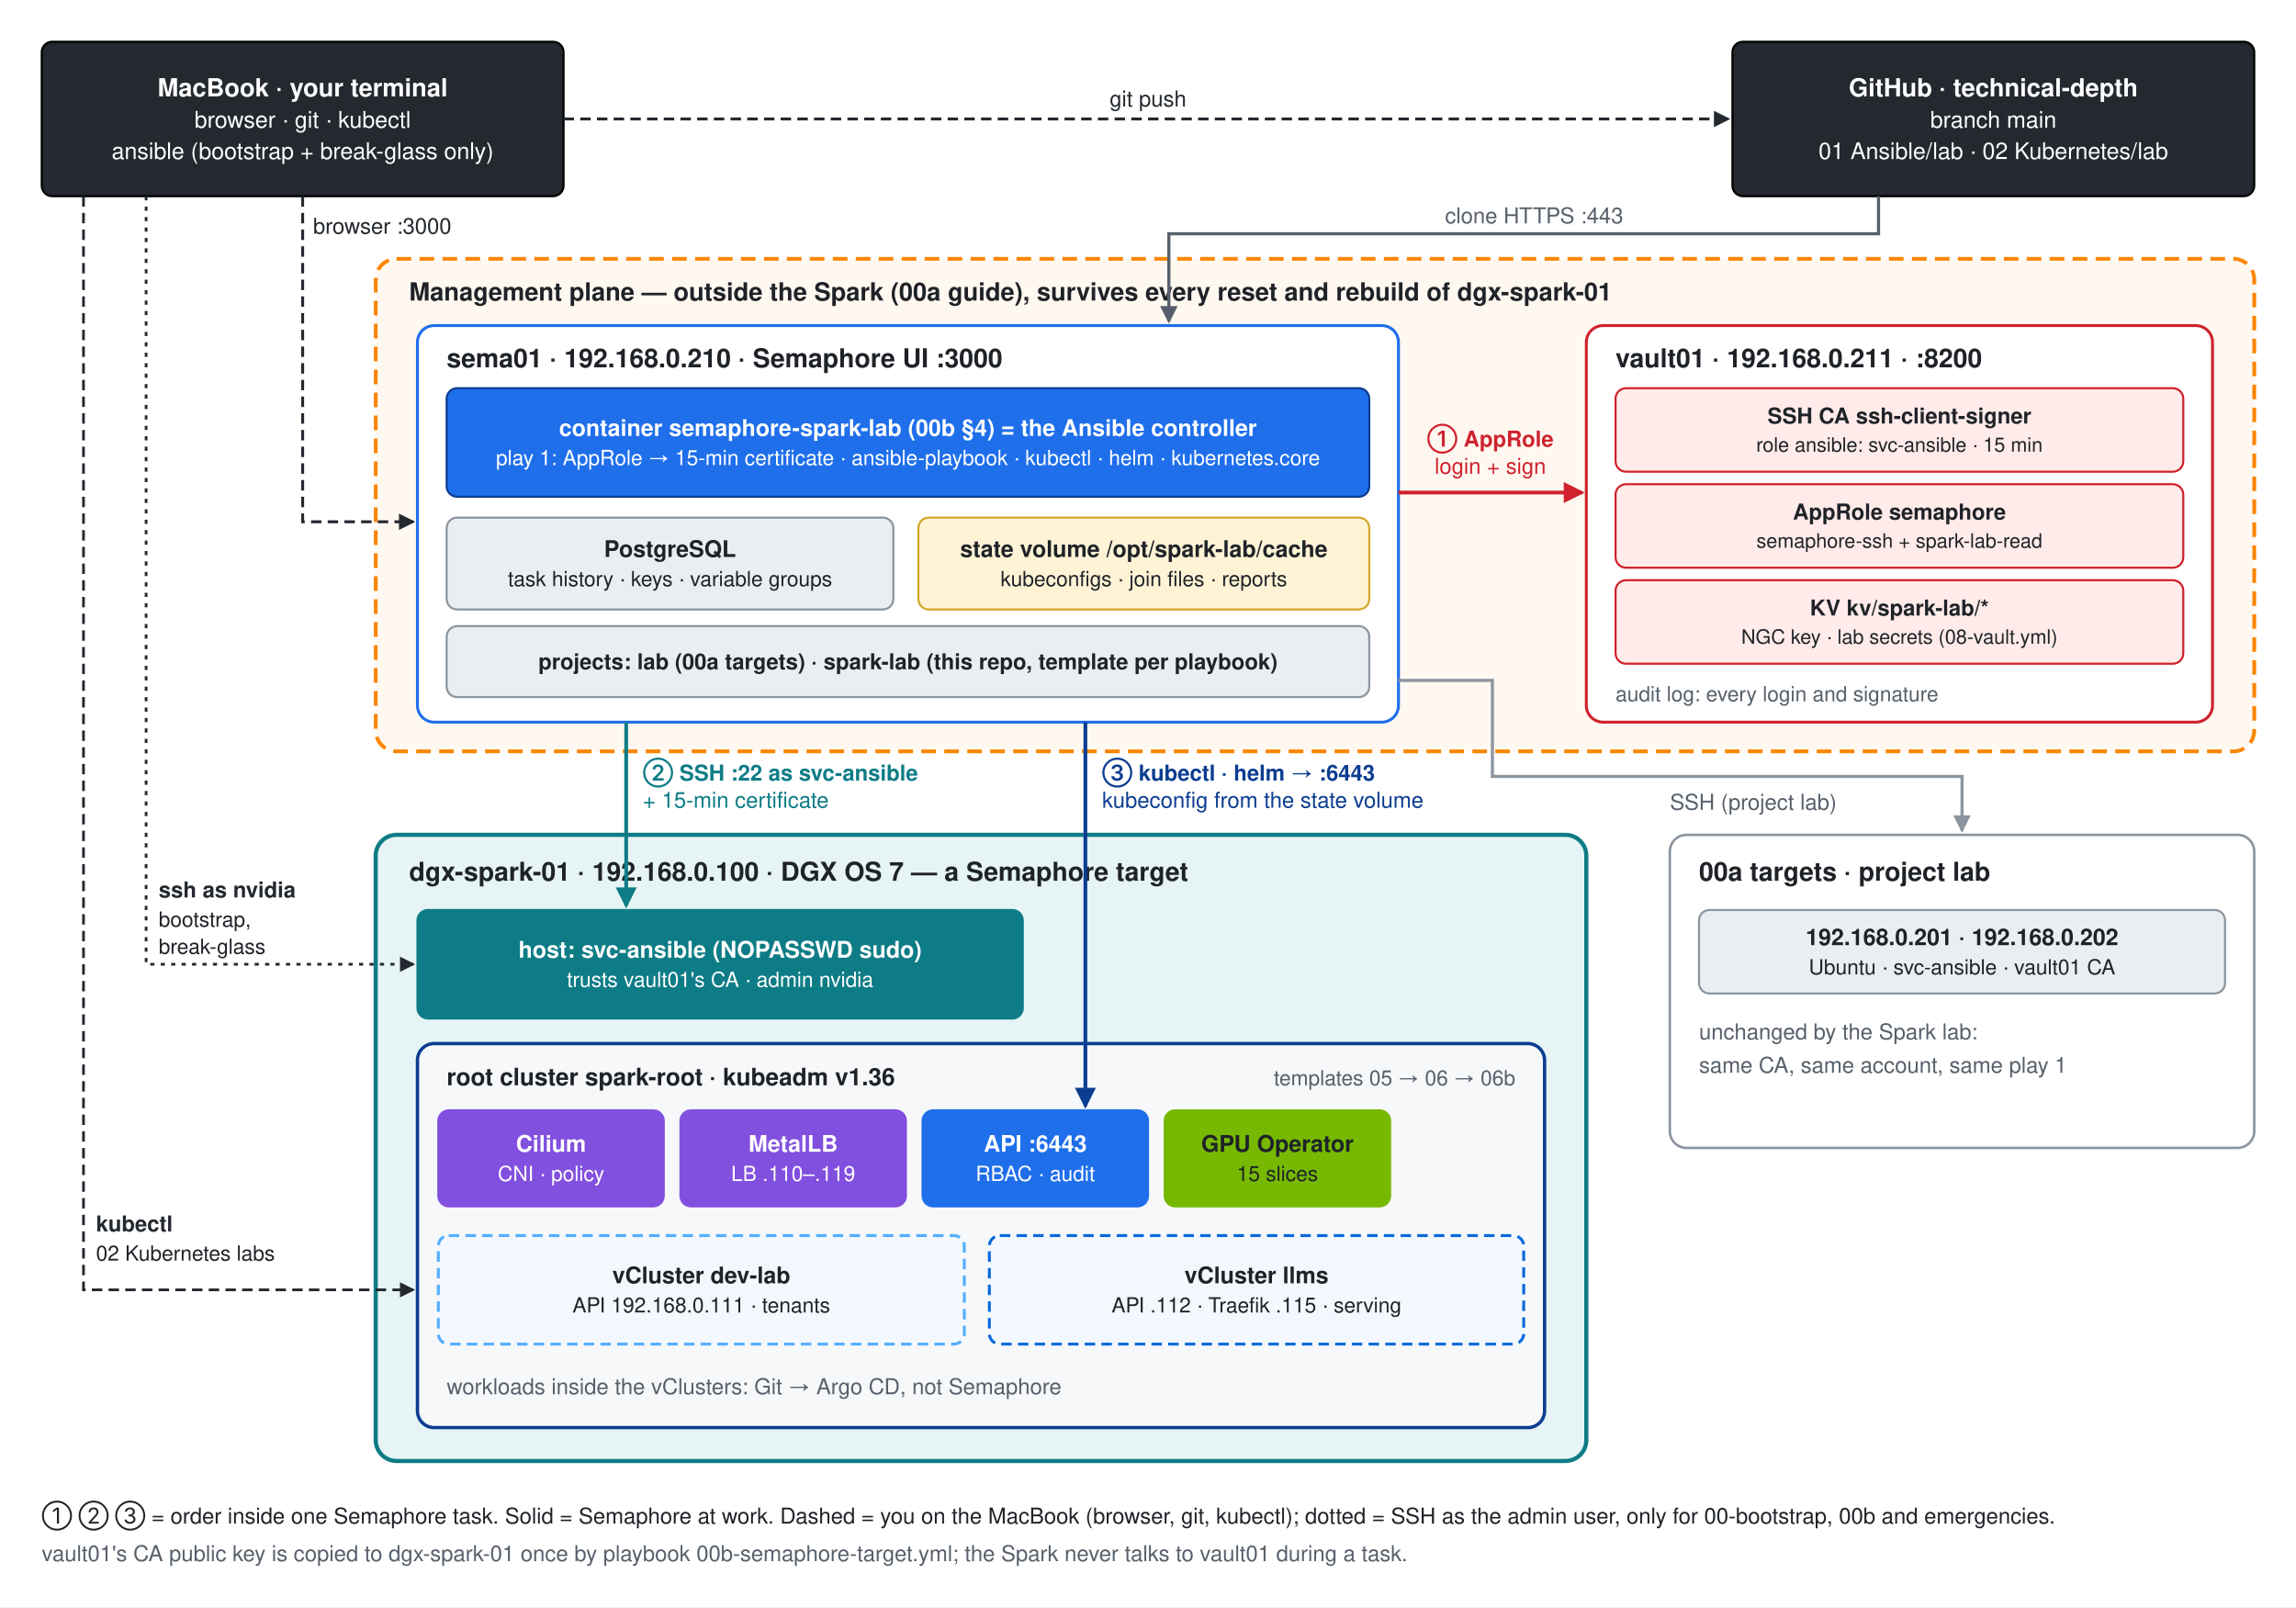
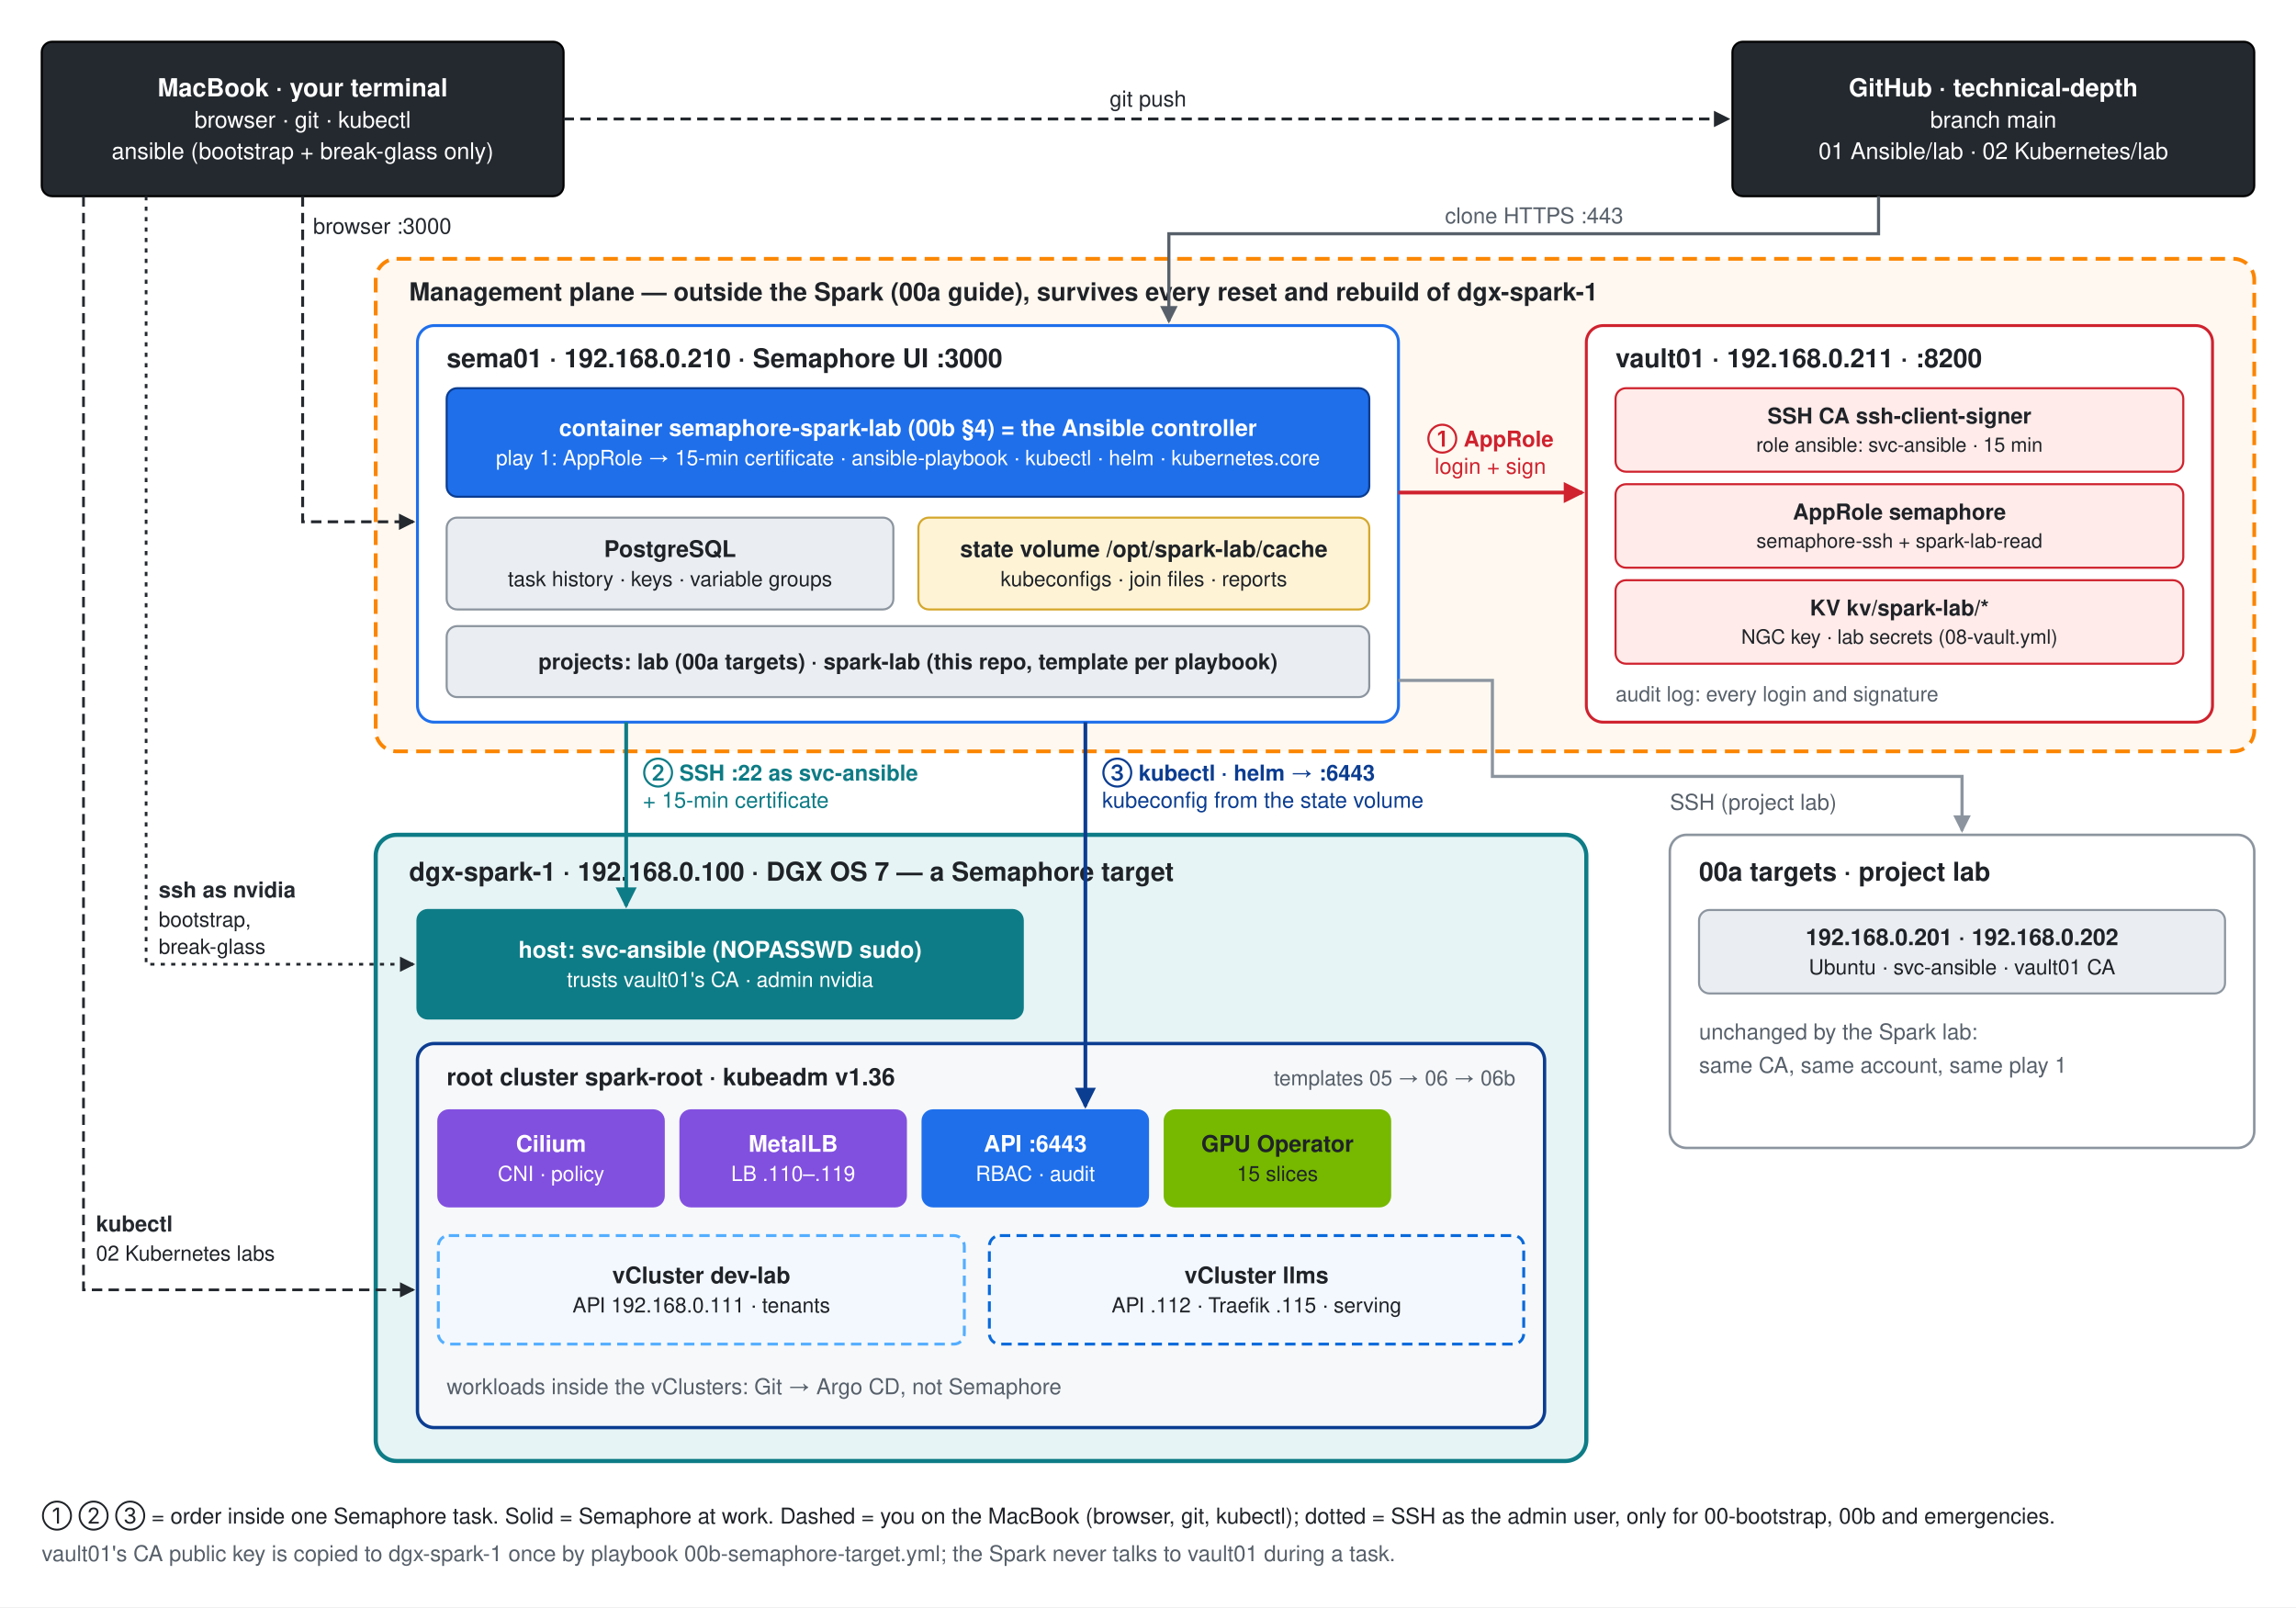
<svg xmlns="http://www.w3.org/2000/svg" width="1100" height="770" viewBox="0 0 1100 770" font-family="-apple-system,Segoe UI,Helvetica,Arial,sans-serif" role="img" aria-labelledby="t d">
  <defs>
    <marker id="m0b3d91" viewBox="0 0 10 10" refX="8" refY="5" markerWidth="7" markerHeight="7" orient="auto">
      <path d="M1 1L9 5L1 9z" fill="#0b3d91" />
    </marker>
    <marker id="m0e7c86" viewBox="0 0 10 10" refX="8" refY="5" markerWidth="7" markerHeight="7" orient="auto">
      <path d="M1 1L9 5L1 9z" fill="#0e7c86" />
    </marker>
    <marker id="m24292f" viewBox="0 0 10 10" refX="8" refY="5" markerWidth="7" markerHeight="7" orient="auto">
      <path d="M1 1L9 5L1 9z" fill="#24292f" />
    </marker>
    <marker id="m57606a" viewBox="0 0 10 10" refX="8" refY="5" markerWidth="7" markerHeight="7" orient="auto">
      <path d="M1 1L9 5L1 9z" fill="#57606a" />
    </marker>
    <marker id="m8c959f" viewBox="0 0 10 10" refX="8" refY="5" markerWidth="7" markerHeight="7" orient="auto">
      <path d="M1 1L9 5L1 9z" fill="#8c959f" />
    </marker>
    <marker id="mcf222e" viewBox="0 0 10 10" refX="8" refY="5" markerWidth="7" markerHeight="7" orient="auto">
      <path d="M1 1L9 5L1 9z" fill="#cf222e" />
    </marker>
  </defs>
  <rect width="1100" height="770" fill="#ffffff" />
  <rect x="20" y="20" width="250" height="74" rx="5" fill="#24292f" stroke="#000" stroke-width="1" />
  <text x="145.0" y="46.2" font-size="12" fill="#fff" text-anchor="middle" font-weight="600">MacBook · your terminal</text>
  <text x="145.0" y="61.2" font-size="11" fill="#fff" text-anchor="middle">browser · git · kubectl</text>
  <text x="145.0" y="76.2" font-size="11" fill="#fff" text-anchor="middle">ansible (bootstrap + break-glass only)</text>
  <rect x="830" y="20" width="250" height="74" rx="5" fill="#24292f" stroke="#000" stroke-width="1" />
  <text x="955.0" y="46.2" font-size="12" fill="#fff" text-anchor="middle" font-weight="600">GitHub · technical-depth</text>
  <text x="955.0" y="61.2" font-size="11" fill="#fff" text-anchor="middle">branch main</text>
  <text x="955.0" y="76.2" font-size="11" fill="#fff" text-anchor="middle">01 Ansible/lab · 02 Kubernetes/lab</text>
  <rect x="180" y="124" width="900" height="236" rx="10" fill="#fff8f0" stroke="#fb8500" stroke-width="1.8" stroke-dasharray="7 4" />
-   <text x="196" y="144" font-size="12" fill="#1f2328" text-anchor="start" font-weight="600">Management plane — outside the Spark (00a guide), survives every reset and rebuild of dgx-spark-01</text>
+   <text x="196" y="144" font-size="12" fill="#1f2328" text-anchor="start" font-weight="600">Management plane — outside the Spark (00a guide), survives every reset and rebuild of dgx-spark-1</text>
  <rect x="200" y="156" width="470" height="190" rx="8" fill="#ffffff" stroke="#1f6feb" stroke-width="1.4" />
  <text x="214" y="176" font-size="12.5" fill="#1f2328" text-anchor="start" font-weight="600">sema01 · 192.168.0.210 · Semaphore UI :3000</text>
  <rect x="214" y="186" width="442" height="52" rx="5" fill="#1f6feb" stroke="#0b3d91" stroke-width="1" />
  <text x="435.0" y="208.85" font-size="11" fill="#fff" text-anchor="middle" font-weight="600">container semaphore-spark-lab (00b §4) = the Ansible controller</text>
  <text x="435.0" y="222.85" font-size="10" fill="#fff" text-anchor="middle">play 1: AppRole → 15-min certificate · ansible-playbook · kubectl · helm · kubernetes.core</text>
  <rect x="214" y="248" width="214" height="44" rx="5" fill="#eaeef2" stroke="#8c959f" stroke-width="1" />
  <text x="321.0" y="266.85" font-size="11" fill="#1f2328" text-anchor="middle" font-weight="600">PostgreSQL</text>
  <text x="321.0" y="280.85" font-size="10" fill="#1f2328" text-anchor="middle">task history · keys · variable groups</text>
  <rect x="440" y="248" width="216" height="44" rx="5" fill="#fff3d6" stroke="#d4a72c" stroke-width="1" />
  <text x="548.0" y="266.85" font-size="11" fill="#1f2328" text-anchor="middle" font-weight="600">state volume /opt/spark-lab/cache</text>
  <text x="548.0" y="280.85" font-size="10" fill="#1f2328" text-anchor="middle">kubeconfigs · join files · reports</text>
  <rect x="214" y="300" width="442" height="34" rx="5" fill="#eaeef2" stroke="#8c959f" stroke-width="1" />
  <text x="435.0" y="320.675" font-size="10.5" fill="#1f2328" text-anchor="middle" font-weight="600">projects: lab (00a targets) · spark-lab (this repo, template per playbook)</text>
  <rect x="760" y="156" width="300" height="190" rx="8" fill="#ffffff" stroke="#cf222e" stroke-width="1.4" />
  <text x="774" y="176" font-size="12.5" fill="#1f2328" text-anchor="start" font-weight="600">vault01 · 192.168.0.211 · :8200</text>
  <rect x="774" y="186" width="272" height="40" rx="5" fill="#ffebe9" stroke="#cf222e" stroke-width="1" />
  <text x="910.0" y="202.925" font-size="10.5" fill="#1f2328" text-anchor="middle" font-weight="600">SSH CA ssh-client-signer</text>
  <text x="910.0" y="216.425" font-size="9.5" fill="#1f2328" text-anchor="middle">role ansible: svc-ansible · 15 min</text>
  <rect x="774" y="232" width="272" height="40" rx="5" fill="#ffebe9" stroke="#cf222e" stroke-width="1" />
  <text x="910.0" y="248.925" font-size="10.5" fill="#1f2328" text-anchor="middle" font-weight="600">AppRole semaphore</text>
  <text x="910.0" y="262.425" font-size="9.5" fill="#1f2328" text-anchor="middle">semaphore-ssh + spark-lab-read</text>
  <rect x="774" y="278" width="272" height="40" rx="5" fill="#ffebe9" stroke="#cf222e" stroke-width="1" />
  <text x="910.0" y="294.925" font-size="10.5" fill="#1f2328" text-anchor="middle" font-weight="600">KV kv/spark-lab/*</text>
  <text x="910.0" y="308.425" font-size="9.5" fill="#1f2328" text-anchor="middle">NGC key · lab secrets (08-vault.yml)</text>
  <text x="774" y="336" font-size="10" fill="#57606a" text-anchor="start">audit log: every login and signature</text>
  <rect x="180" y="400" width="580" height="300" rx="10" fill="#e6f4f5" stroke="#0e7c86" stroke-width="2" />
-   <text x="196" y="422" font-size="12.5" fill="#1f2328" text-anchor="start" font-weight="600">dgx-spark-01 · 192.168.0.100 · DGX OS 7 — a Semaphore target</text>
+   <text x="196" y="422" font-size="12.5" fill="#1f2328" text-anchor="start" font-weight="600">dgx-spark-1 · 192.168.0.100 · DGX OS 7 — a Semaphore target</text>
  <rect x="200" y="436" width="290" height="52" rx="5" fill="#0e7c86" stroke="#0e7c86" stroke-width="1" />
  <text x="345.0" y="458.85" font-size="11" fill="#fff" text-anchor="middle" font-weight="600">host: svc-ansible (NOPASSWD sudo)</text>
  <text x="345.0" y="472.85" font-size="10" fill="#fff" text-anchor="middle">trusts vault01's CA · admin nvidia</text>
  <rect x="200" y="500" width="540" height="184" rx="8" fill="#f6f8fa" stroke="#0b3d91" stroke-width="1.6" />
  <text x="214" y="520" font-size="11.5" fill="#1f2328" text-anchor="start" font-weight="600">root cluster spark-root · kubeadm v1.36</text>
  <text x="726" y="520" font-size="10" fill="#57606a" text-anchor="end">templates 05 → 06 → 06b</text>
  <rect x="210" y="532" width="108" height="46" rx="5" fill="#8250df" stroke="#8250df" stroke-width="1" />
  <text x="264.0" y="551.85" font-size="11" fill="#fff" text-anchor="middle" font-weight="600">Cilium</text>
  <text x="264.0" y="565.85" font-size="10" fill="#fff" text-anchor="middle">CNI · policy</text>
  <rect x="326" y="532" width="108" height="46" rx="5" fill="#8250df" stroke="#8250df" stroke-width="1" />
  <text x="380.0" y="551.85" font-size="11" fill="#fff" text-anchor="middle" font-weight="600">MetalLB</text>
  <text x="380.0" y="565.85" font-size="10" fill="#fff" text-anchor="middle">LB .110–.119</text>
  <rect x="442" y="532" width="108" height="46" rx="5" fill="#1f6feb" stroke="#1f6feb" stroke-width="1" />
  <text x="496.0" y="551.85" font-size="11" fill="#fff" text-anchor="middle" font-weight="600">API :6443</text>
  <text x="496.0" y="565.85" font-size="10" fill="#fff" text-anchor="middle">RBAC · audit</text>
  <rect x="558" y="532" width="108" height="46" rx="5" fill="#76b900" stroke="#76b900" stroke-width="1" />
  <text x="612.0" y="551.85" font-size="11" fill="#1f2328" text-anchor="middle" font-weight="600">GPU Operator</text>
  <text x="612.0" y="565.85" font-size="10" fill="#1f2328" text-anchor="middle">15 slices</text>
  <rect x="210" y="592" width="252" height="52" rx="5" fill="#f3f8ff" stroke="#54aeff" stroke-width="1.4" stroke-dasharray="5 3" />
  <text x="336.0" y="614.85" font-size="11" fill="#1f2328" text-anchor="middle" font-weight="600">vCluster dev-lab</text>
  <text x="336.0" y="628.85" font-size="10" fill="#1f2328" text-anchor="middle">API 192.168.0.111 · tenants</text>
  <rect x="474" y="592" width="256" height="52" rx="5" fill="#f3f8ff" stroke="#0969da" stroke-width="1.4" stroke-dasharray="5 3" />
  <text x="602.0" y="614.85" font-size="11" fill="#1f2328" text-anchor="middle" font-weight="600">vCluster llms</text>
  <text x="602.0" y="628.85" font-size="10" fill="#1f2328" text-anchor="middle">API .112 · Traefik .115 · serving</text>
  <text x="214" y="668" font-size="10.5" fill="#57606a" text-anchor="start">workloads inside the vClusters: Git → Argo CD, not Semaphore</text>
  <rect x="800" y="400" width="280" height="150" rx="8" fill="#ffffff" stroke="#8c959f" stroke-width="1.2" />
  <text x="814" y="422" font-size="12.5" fill="#1f2328" text-anchor="start" font-weight="600">00a targets · project lab</text>
  <rect x="814" y="436" width="252" height="40" rx="5" fill="#eaeef2" stroke="#8c959f" stroke-width="1" />
  <text x="940.0" y="452.85" font-size="11" fill="#1f2328" text-anchor="middle" font-weight="600">192.168.0.201 · 192.168.0.202</text>
  <text x="940.0" y="466.85" font-size="10" fill="#1f2328" text-anchor="middle">Ubuntu · svc-ansible · vault01 CA</text>
  <text x="814" y="498" font-size="10.5" fill="#57606a" text-anchor="start">unchanged by the Spark lab:</text>
  <text x="814" y="514" font-size="10.5" fill="#57606a" text-anchor="start">same CA, same account, same play 1</text>
  <path d="M145 94 L145 250 L198 250" fill="none" stroke="#24292f" stroke-width="1.4" stroke-dasharray="5 3" marker-end="url(#m24292f)" />
  <text x="150" y="112" font-size="10.5" fill="#24292f" text-anchor="start">browser :3000</text>
  <path d="M270 57 L828 57" fill="none" stroke="#24292f" stroke-width="1.4" stroke-dasharray="5 3" marker-end="url(#m24292f)" />
  <text x="550" y="51" font-size="10.5" fill="#24292f" text-anchor="middle">git push</text>
  <path d="M900 94 L900 112 L560 112 L560 154" fill="none" stroke="#57606a" stroke-width="1.5" marker-end="url(#m57606a)" />
  <text x="735" y="107" font-size="10.5" fill="#57606a" text-anchor="middle">clone HTTPS :443</text>
  <path d="M670 236 L758 236" fill="none" stroke="#cf222e" stroke-width="1.8" marker-end="url(#mcf222e)" />
  <text x="714" y="214" font-size="10.5" fill="#cf222e" text-anchor="middle" font-weight="600">① AppRole</text>
  <text x="714" y="227" font-size="10.5" fill="#cf222e" text-anchor="middle">login + sign</text>
  <path d="M300 346 L300 434" fill="none" stroke="#0e7c86" stroke-width="1.8" marker-end="url(#m0e7c86)" />
  <text x="308" y="374" font-size="10.5" fill="#0e7c86" text-anchor="start" font-weight="600">② SSH :22 as svc-ansible</text>
  <text x="308" y="387" font-size="10.5" fill="#0e7c86" text-anchor="start">+ 15-min certificate</text>
  <path d="M520 346 L520 530" fill="none" stroke="#0b3d91" stroke-width="1.8" marker-end="url(#m0b3d91)" />
  <text x="528" y="374" font-size="10.5" fill="#0b3d91" text-anchor="start" font-weight="600">③ kubectl · helm → :6443</text>
  <text x="528" y="387" font-size="10.5" fill="#0b3d91" text-anchor="start">kubeconfig from the state volume</text>
  <path d="M670 326 L715 326 L715 372 L940 372 L940 398" fill="none" stroke="#8c959f" stroke-width="1.5" marker-end="url(#m8c959f)" />
  <text x="840" y="388" font-size="10.5" fill="#57606a" text-anchor="middle">SSH (project lab)</text>
  <path d="M70 94 L70 462 L198 462" fill="none" stroke="#24292f" stroke-width="1.3" stroke-dasharray="2 3" marker-end="url(#m24292f)" />
  <text x="76" y="430" font-size="10.5" fill="#24292f" text-anchor="start" font-weight="600">ssh as nvidia</text>
  <text x="76" y="444" font-size="10" fill="#1f2328" text-anchor="start">bootstrap,</text>
  <text x="76" y="457" font-size="10" fill="#1f2328" text-anchor="start">break-glass</text>
  <path d="M40 94 L40 618 L198 618" fill="none" stroke="#24292f" stroke-width="1.3" stroke-dasharray="5 3" marker-end="url(#m24292f)" />
  <text x="46" y="590" font-size="10.5" fill="#24292f" text-anchor="start" font-weight="600">kubectl</text>
  <text x="46" y="604" font-size="10" fill="#1f2328" text-anchor="start">02 Kubernetes labs</text>
  <text x="20" y="730" font-size="10.5" fill="#1f2328" text-anchor="start">① ② ③ = order inside one Semaphore task.   Solid = Semaphore at work.   Dashed = you on the MacBook (browser, git, kubectl); dotted = SSH as the admin user, only for 00-bootstrap, 00b and emergencies.</text>
-   <text x="20" y="748" font-size="10.5" fill="#57606a" text-anchor="start">vault01's CA public key is copied to dgx-spark-01 once by playbook 00b-semaphore-target.yml; the Spark never talks to vault01 during a task.</text>
+   <text x="20" y="748" font-size="10.5" fill="#57606a" text-anchor="start">vault01's CA public key is copied to dgx-spark-1 once by playbook 00b-semaphore-target.yml; the Spark never talks to vault01 during a task.</text>
</svg>
